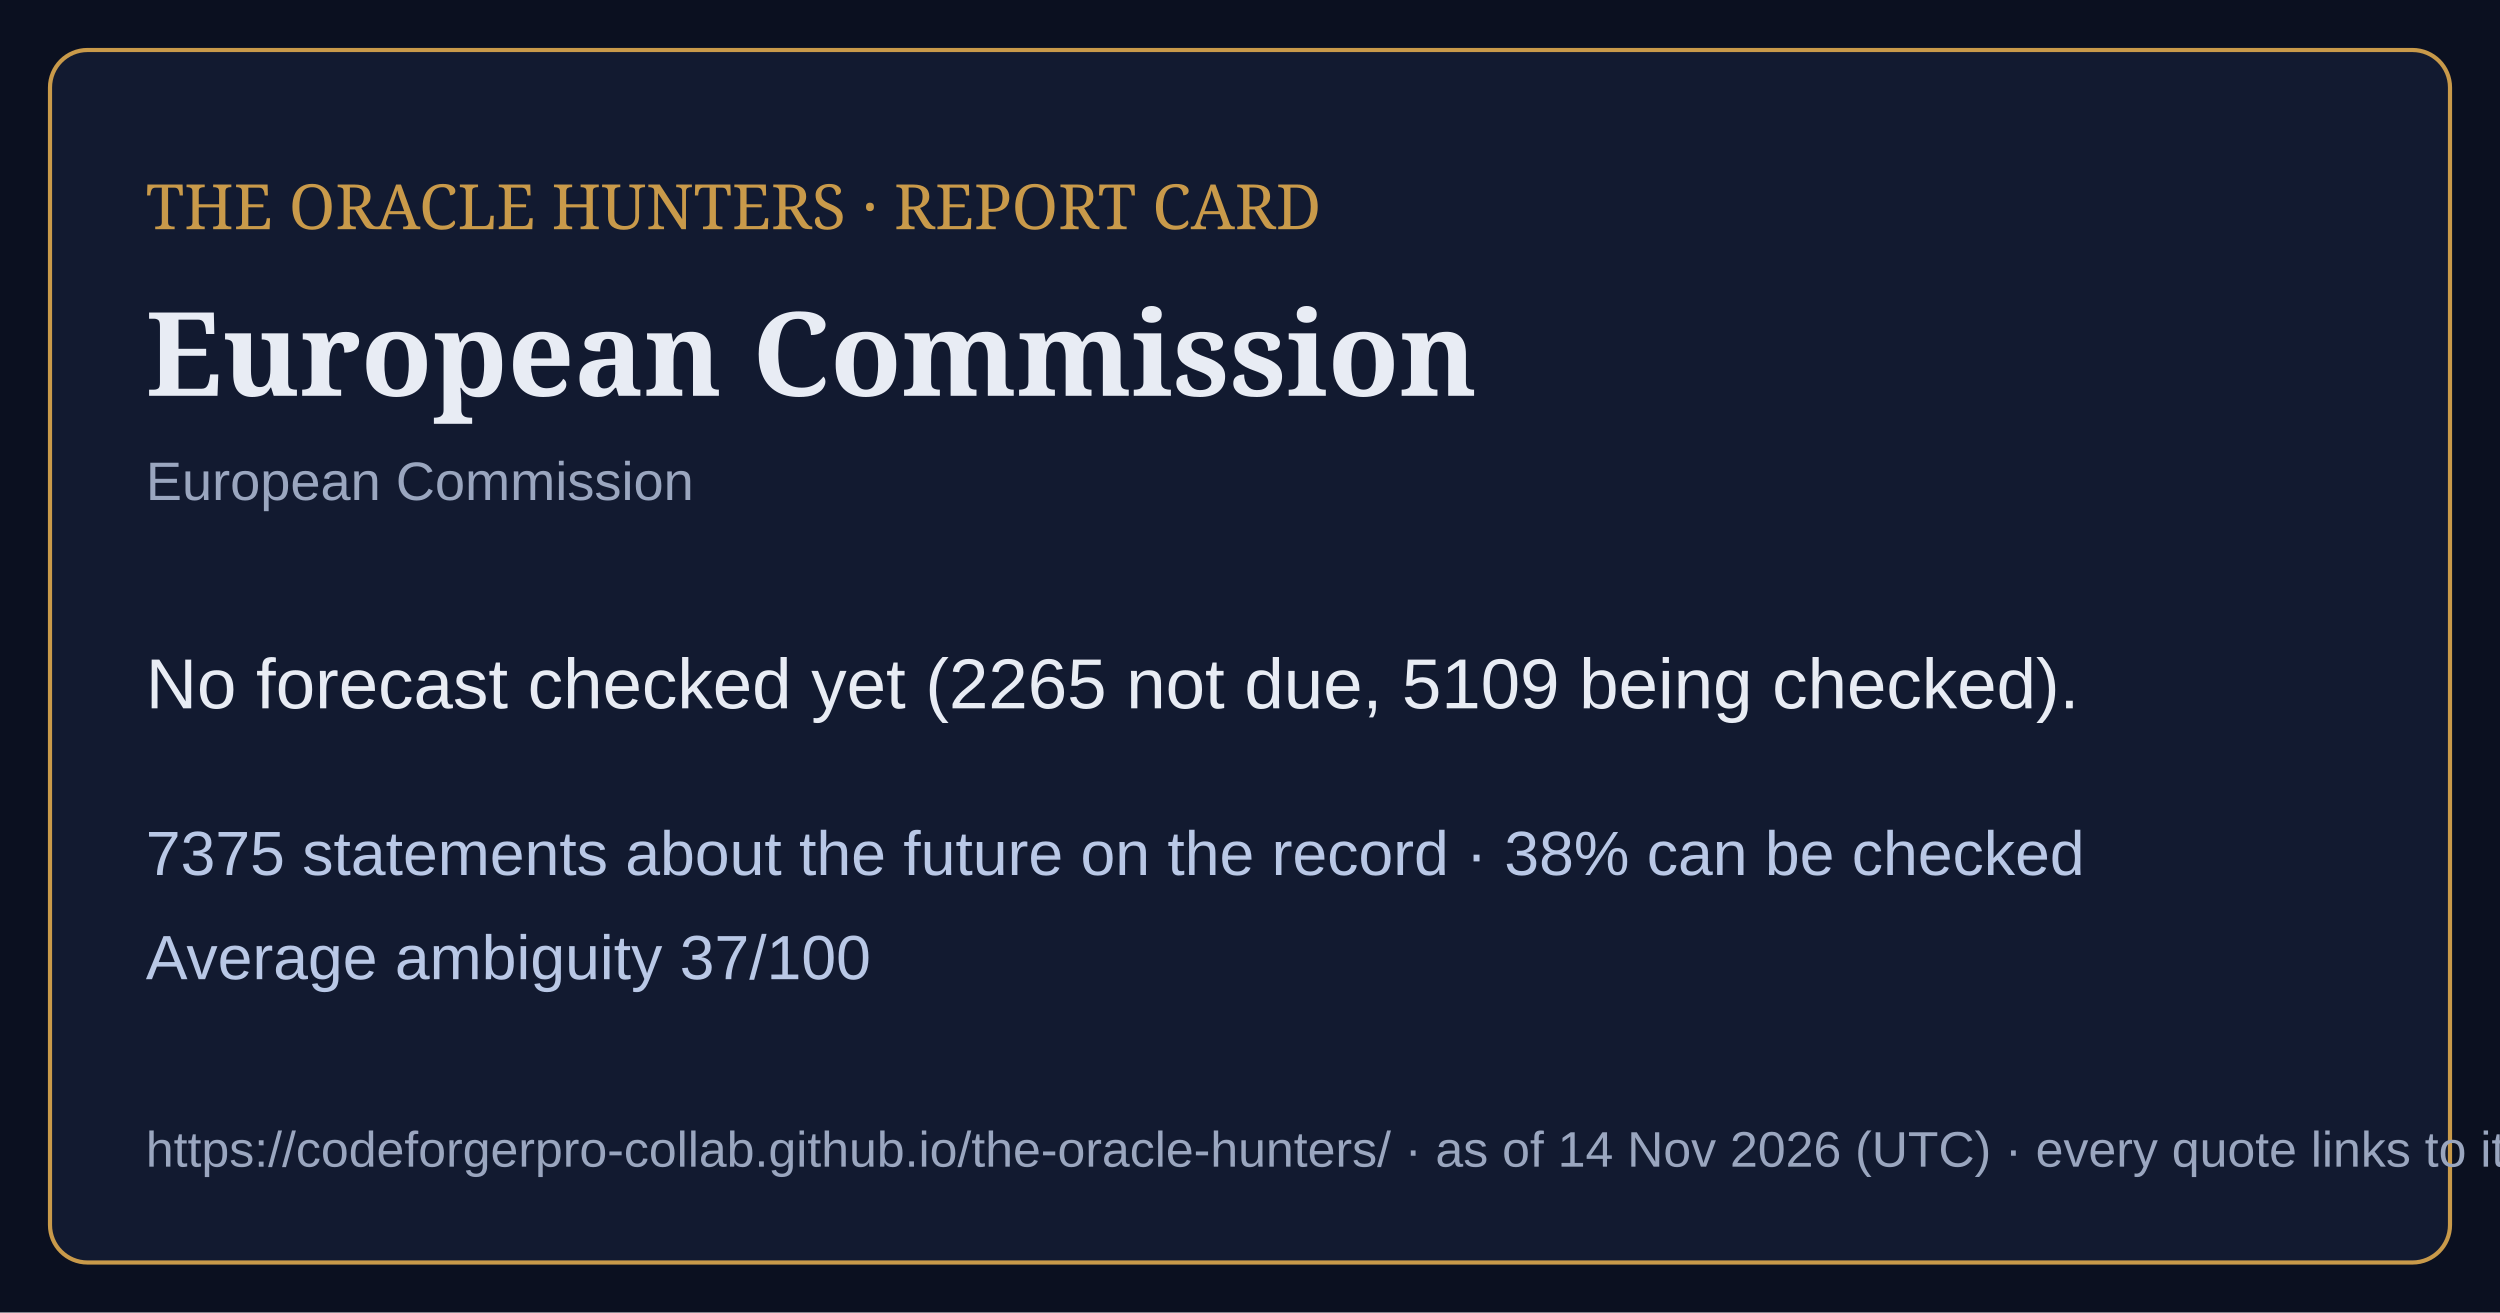
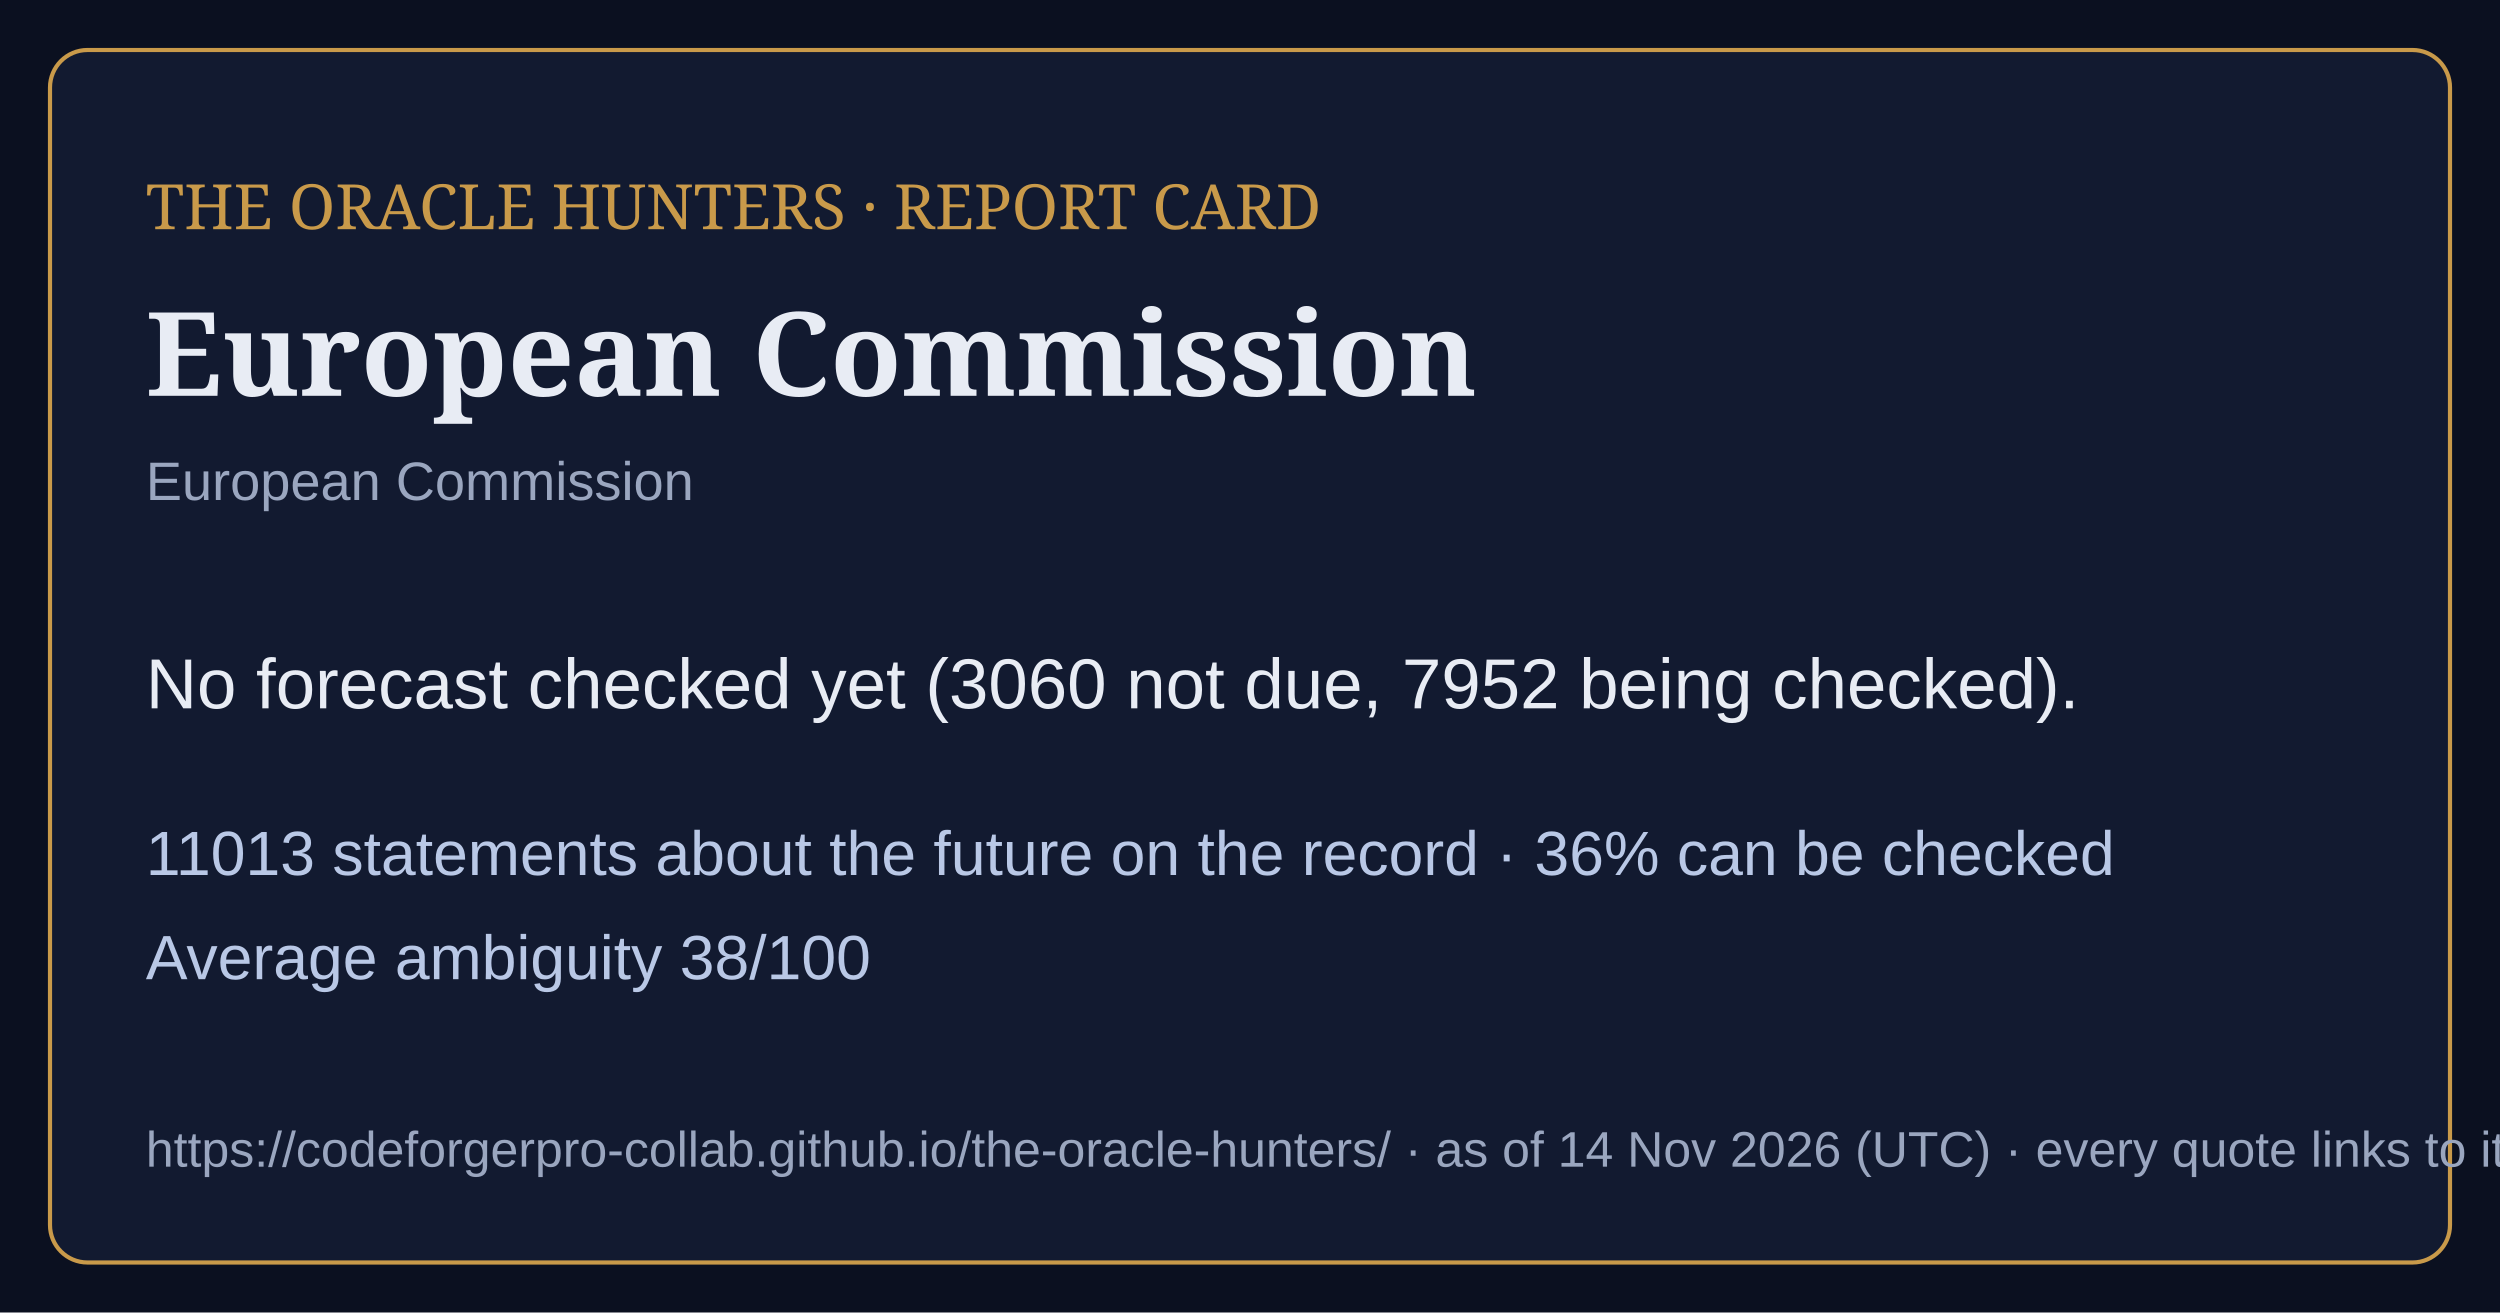
<svg xmlns="http://www.w3.org/2000/svg" viewBox="0 0 1200 630" width="1200" height="630">
  <rect width="1200" height="630" fill="#0b1020" />
  <rect x="24" y="24" width="1152" height="582" rx="18" fill="#121a30" stroke="#c99a4a" stroke-width="2" />
  <text x="70" y="110" font-family="Georgia,serif" font-size="30" fill="#c99a4a">THE ORACLE HUNTERS · REPORT CARD</text>
  <text x="70" y="190" font-family="Georgia,serif" font-size="56" font-weight="bold" fill="#e8ecf4">European Commission</text>
  <text x="70" y="240" font-family="Arial,sans-serif" font-size="26" fill="#9aa6bf">European Commission</text>
-   <text x="70" y="340" font-family="Arial,sans-serif" font-size="34" fill="#e8ecf4">No forecast checked yet (2265 not due, 5109 being checked).</text>
-   <text x="70" y="420" font-family="Arial,sans-serif" font-size="30" fill="#b9c8e6">7375 statements about the future on the record · 38% can be checked</text>
-   <text x="70" y="470" font-family="Arial,sans-serif" font-size="30" fill="#b9c8e6">Average ambiguity 37/100</text>
+   <text x="70" y="340" font-family="Arial,sans-serif" font-size="34" fill="#e8ecf4">No forecast checked yet (3060 not due, 7952 being checked).</text>
+   <text x="70" y="420" font-family="Arial,sans-serif" font-size="30" fill="#b9c8e6">11013 statements about the future on the record · 36% can be checked</text>
+   <text x="70" y="470" font-family="Arial,sans-serif" font-size="30" fill="#b9c8e6">Average ambiguity 38/100</text>
  <text x="70" y="560" font-family="Arial,sans-serif" font-size="24" fill="#9aa6bf">https://codeforgerpro-collab.github.io/the-oracle-hunters/ · as of 14 Nov 2026 (UTC) · every quote links to its official source</text>
</svg>
